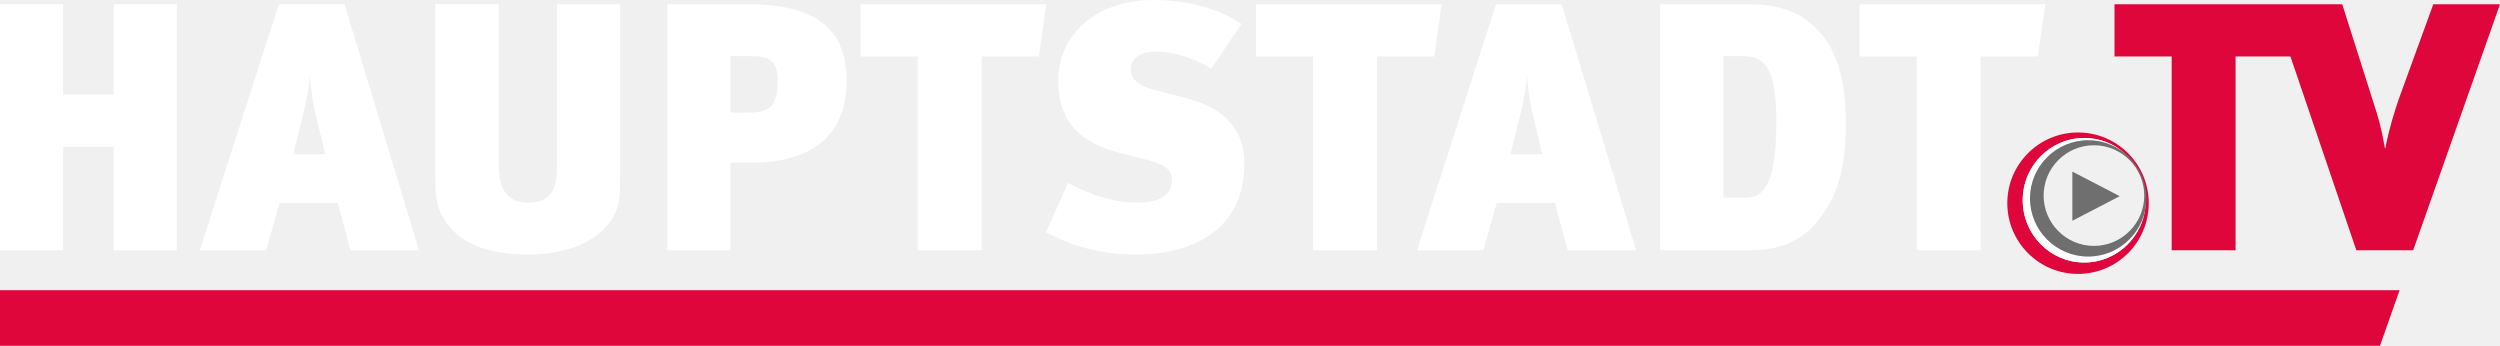
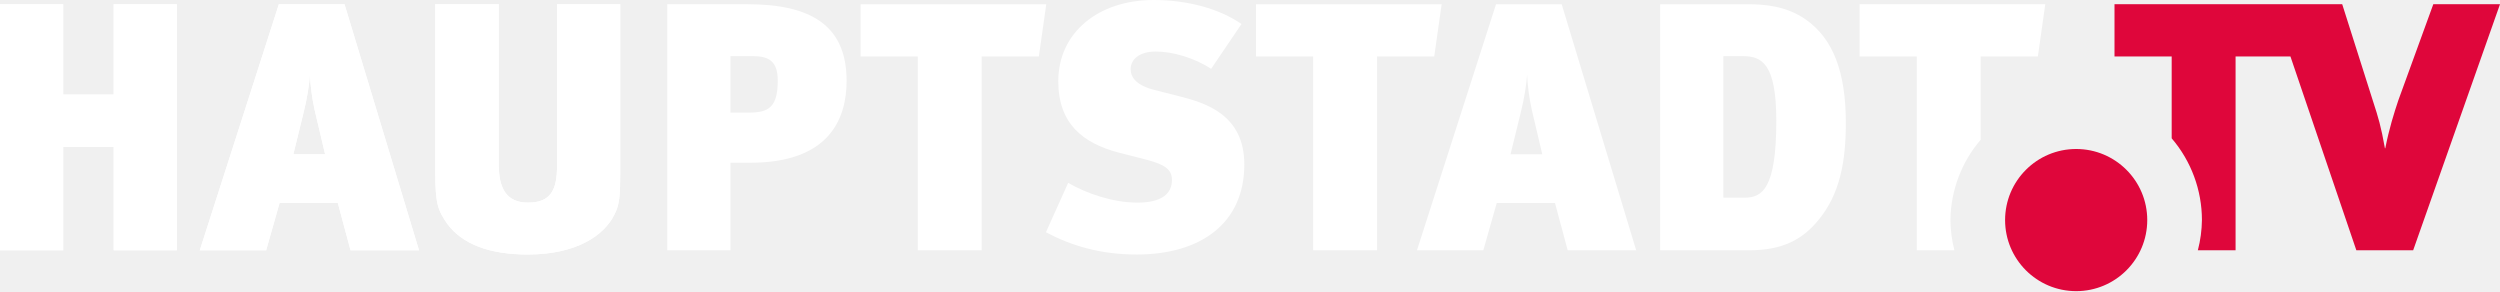
- <svg xmlns="http://www.w3.org/2000/svg" width="800" height="110.65" enable-background="new 0 0 2168.99 300" version="1.1" viewBox="0 0 800 110.65" xml:space="preserve">
+ <svg xmlns="http://www.w3.org/2000/svg" width="800" height="93.167" enable-background="new 0 0 2168.99 300" version="1.1" viewBox="0 0 800 93.167" xml:space="preserve">
  <g fill="#fff" stroke-width=".369">
-     <path class="st1" d="m654.49 1.355h-59.419v16.718h18.298v62.015h20.448v-62.015h18.302l2.369-16.718zm-86.071 37.278c0 21.801-4.522 24.625-10.171 24.625h-6.775v-45.296h6.212c6.098 0 10.733 2.372 10.733 20.673m22.248 0.676c0-16.04-3.952-26.885-12.873-33.097-6.327-4.405-13.333-4.857-18.751-4.857h-27.793v78.735h28.581c10.618 0 16.945-3.501 21.915-9.489 7.115-8.474 8.922-19.09 8.922-31.29m-97.143 10.054h-10.163l3.163-12.878c1.351-5.309 1.916-9.6 2.146-12.537 0.11 2.937 0.674 7.567 1.467 11.07l3.387 14.345zm30.049 30.725-23.837-78.735h-21.011l-25.303 78.735h21.236l4.295-15.137h18.637l4.067 15.137h21.915zm-62.244-78.735h-59.419v16.718h18.298v62.015h20.448v-62.015h18.296l2.375-16.718zm-63.151 51.282c0-15.814-12.201-19.654-20.673-21.799l-8.018-2.034c-5.875-1.468-7.681-4.066-7.681-6.666 0-3.163 2.824-5.648 8.021-5.648 5.422 0 12.424 2.034 17.733 5.537l9.714-14.346c-7.003-4.857-17.169-7.681-28.126-7.681-17.621 0-30.5 10.391-30.5 25.981 0 13.555 7.794 19.768 19.203 22.819l9.264 2.369c5.42 1.47 7.905 2.94 7.905 6.439 0 4.293-3.161 7.231-11.069 7.231-8.022 0-16.492-3.048-22.14-6.327l-7.118 15.813c7.909 4.181 17.17 7.12 29.033 7.12 20.445 0 34.452-9.944 34.452-28.806m-63.376-51.282h-59.419v16.718h18.299v62.015h20.448v-62.015h18.296l2.374-16.718z" />
-     <path class="st1" d="m240.75 17.96c4.859 0 8.133 1.243 8.133 7.794 0 8.585-2.935 10.279-9.261 10.279h-5.875v-18.073h7.003zm30.163 7.907c0-17.96-11.748-24.512-31.744-24.512h-25.64v78.735h20.218v-28.012h6.327c25.754-1e-5 30.839-14.573 30.839-26.208" />
-     <path class="st1" d="m198.46 1.355h-20.218v51.736c0 7.683-2.036 11.748-9.264 11.748-7.118 0-9.375-4.859-9.375-12.088v-51.397h-20.334v53.543c0 10.504 0.904 12.426 3.839 16.717 4.746 6.435 13.331 9.828 25.757 9.828 15.588 0 24.398-6.102 27.673-12.654 1.696-3.162 1.922-6.212 1.922-12.989v-54.447zm-94.432 48.007h-10.166l3.163-12.878c1.354-5.309 1.919-9.6 2.146-12.537 0.113 2.937 0.676 7.567 1.47 11.07l3.387 14.345zm30.048 30.725-23.835-78.735h-21.012l-25.302 78.735h21.236l4.294-15.137h18.639l4.066 15.137zm-77.492 0v-78.735h-20.218v28.917h-16.155v-28.917h-20.218v78.735h20.218v-33.097h16.155v33.097z" />
-   </g>
-   <path class="st0" d="m664.97 42.39c-12.499 0-22.633 10.132-22.633 22.629 0 12.506 10.135 22.633 22.633 22.633 12.506 0 22.629-10.128 22.629-22.633 0-12.497-10.123-22.629-22.629-22.629zm1.992 41.608c-10.878 0-19.695-8.922-19.695-19.923 0-10.999 8.817-19.92 19.695-19.92 10.873 0 19.695 8.922 19.695 19.92 0 11.002-8.822 19.923-19.695 19.923z" fill="#df063b" stroke-width=".369" />
-   <path class="st2" d="m668.21 82.099c-10.265 0-18.607-8.347-18.607-18.612s8.343-18.613 18.607-18.613c4.106 0 7.909 1.34 10.987 3.6-3.357-2.7-7.609-4.318-12.235-4.318-10.878 0-19.695 8.922-19.695 19.92 0 11.002 8.817 19.923 19.695 19.923 9.57 0 17.544-6.91 19.32-16.067-1.996 8.123-9.336 14.166-18.073 14.166z" fill="#fff" stroke-width=".369" />
-   <g fill="#706f6f">
-     <path class="st1" d="m668.21 44.876c-10.265 0-18.607 8.348-18.607 18.613s8.343 18.612 18.607 18.612c10.269 0 18.616-8.347 18.616-18.612s-8.347-18.613-18.616-18.613zm1.846 33.816c-8.871 0-16.097-7.225-16.097-16.107 0-8.877 7.225-16.102 16.097-16.102 8.886 0 16.107 7.225 16.107 16.102 0 8.882-7.221 16.107-16.107 16.107z" stroke-width=".369" />
-     <path transform="matrix(.36883 0 0 .36883 -.0021782 .00055)" d="m1798 148.9v42.63l41.1-21.33z" />
+     <path class="st1" d="m595.07 1.354v16.718h18.298v62.015h12.039c-0.814-3.158-1.242-6.404-1.272-9.665 0.111-9.441 3.538-18.542 9.682-25.712v-26.638h18.302l2.369-16.718z" />
+     <path class="st1" d="m531.25 1.356v78.734h28.581c10.618 0 16.945-3.501 21.915-9.489 7.115-8.474 8.922-19.09 8.922-31.29l-8.7e-4 -2e-3c0-16.04-3.952-26.885-12.873-33.097-6.327-4.405-13.333-4.857-18.751-4.857zm20.224 16.605h6.211c6.097 0 10.733 2.372 10.733 20.673l1e-3 -2e-3c0 21.801-4.522 24.625-10.171 24.625h-6.775z" />
+     <path class="st1" d="m478.73 1.356-25.303 78.734h21.236l4.295-15.137h18.637l4.067 15.137h21.916l-23.837-78.734zm9.945 22.595c0.11 2.937 0.674 7.567 1.467 11.07l3.387 14.345h-10.163l3.163-12.878c1.351-5.309 1.916-9.6 2.146-12.537z" />
+     <path class="st1" d="m401.91 1.356v16.718h18.298v62.015h20.448v-62.015h18.296l2.375-16.718z" />
+     <path class="st1" d="m369.15 0c-17.621 0-30.5 10.391-30.5 25.981 0 13.555 7.794 19.768 19.203 22.819l9.264 2.369c5.42 1.47 7.905 2.94 7.905 6.439 0 4.293-3.161 7.231-11.069 7.231-8.022 0-16.492-3.048-22.14-6.327l-7.118 15.813c7.909 4.181 17.17 7.12 29.033 7.12 20.445 0 34.452-9.944 34.452-28.806l8.7e-4 -1e-3c0-15.814-12.201-19.654-20.673-21.799l-8.018-2.034c-5.875-1.468-7.681-4.066-7.681-6.666 0-3.163 2.824-5.648 8.021-5.648 5.422 0 12.424 2.034 17.733 5.537l9.714-14.346c-7.003-4.857-17.169-7.681-28.126-7.681z" />
+     <path class="st1" d="m275.39 1.357v16.718h18.299v62.015h20.448v-62.015h18.296l2.374-16.718z" />
+     <path class="st1" d="m240.75 17.959c4.859 0 8.133 1.243 8.133 7.794 0 8.585-2.935 10.279-9.261 10.279h-5.875v-18.073h7.003zm30.163 7.907c0-17.96-11.748-24.512-31.744-24.512h-25.64v78.734h20.218v-28.012h6.327c25.754-1e-5 30.839-14.573 30.839-26.208" />
+     <path class="st1" d="m198.47 1.354h-20.218v51.736c0 7.683-2.036 11.748-9.264 11.748-7.118 0-9.375-4.859-9.375-12.088v-51.397h-20.334v53.543c0 10.504 0.904 12.426 3.839 16.717 4.746 6.435 13.331 9.828 25.757 9.828 15.588 0 24.398-6.101 27.673-12.654 1.696-3.162 1.922-6.211 1.922-12.989v-54.447zm-94.431 48.007h-10.166l3.163-12.878c1.354-5.309 1.919-9.6 2.146-12.537 0.113 2.937 0.676 7.567 1.47 11.07zm30.048 30.725-23.835-78.734h-21.012l-25.302 78.734h21.236l4.294-15.137h18.639l4.066 15.137zm-77.491 0v-78.734h-20.218v28.917h-16.155v-28.917h-20.218v78.734h20.218v-33.097h16.155v33.097z" />
+     <path class="st1" d="m198.47 1.354h-20.218v51.736c0 7.683-2.036 11.748-9.264 11.748-7.118 0-9.375-4.859-9.375-12.088v-51.397h-20.334v53.543c0 10.504 0.904 12.426 3.839 16.717 4.746 6.435 13.331 9.828 25.757 9.828 15.588 0 24.398-6.102 27.673-12.654 1.696-3.162 1.922-6.211 1.922-12.989v-54.447z" />
+     <path class="st1" d="m104.03 49.361h-10.166l3.163-12.878c1.354-5.309 1.919-9.6 2.146-12.537 0.113 2.937 0.676 7.567 1.47 11.07zm30.048 30.725-23.835-78.734h-21.012l-25.302 78.734h21.236l4.294-15.137h18.639l4.066 15.137z" />
+     <path class="st1" d="m56.591 80.086v-78.734h-20.218v28.917h-16.155v-28.917h-20.218v78.734h20.218v-33.097h16.155v33.097z" />
  </g>
  <g fill="#df063b">
-     <path class="st0" d="m800 1.355h-21.344l-11.183 30.726c-1.357 4.067-2.94 9.037-4.181 15.361h-0.115c-1.242-7.003-2.144-9.939-3.727-14.796l-9.939-31.291h-22.254l26.775 78.735h18.182zm-63.941 0h-59.419v16.718h18.296v62.015h20.449v-62.015h18.296l2.375-16.718z" stroke-width=".369" />
-     <path transform="matrix(.36883 0 0 .36883 -.0021782 .00055)" d="m 2064.9,300 17,-48.23 H 0 V 300 Z" />
+     <path class="st0" d="m676.64 1.354v16.718h18.296v26.191a40.241 40.241 0 0 1 9.682 26.159 40.241 40.241 0 0 1-1.304 9.665h12.071v-62.015h17.556l21.089 62.016h18.182l27.787-78.734h-21.344l-11.183 30.726c-1.357 4.067-2.939 9.037-4.181 15.361h-0.116c-1.242-7.003-2.144-9.939-3.727-14.796l-9.939-31.291h-13.451z" stroke-width=".087" />
+     <path d="m687.12 70.422a22.745 22.745 0 0 1-22.745 22.745 22.745 22.745 0 0 1-22.745-22.745 22.745 22.745 0 0 1 22.745-22.745 22.745 22.745 0 0 1 22.745 22.745z" stop-color="#000000" stroke-width=".81" />
  </g>
</svg>
